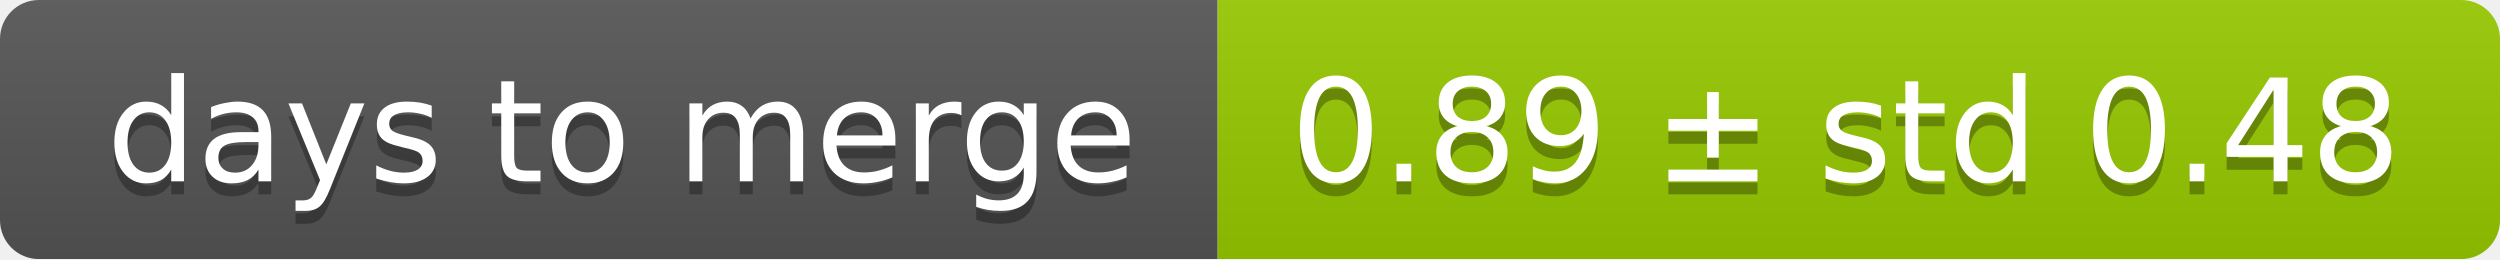
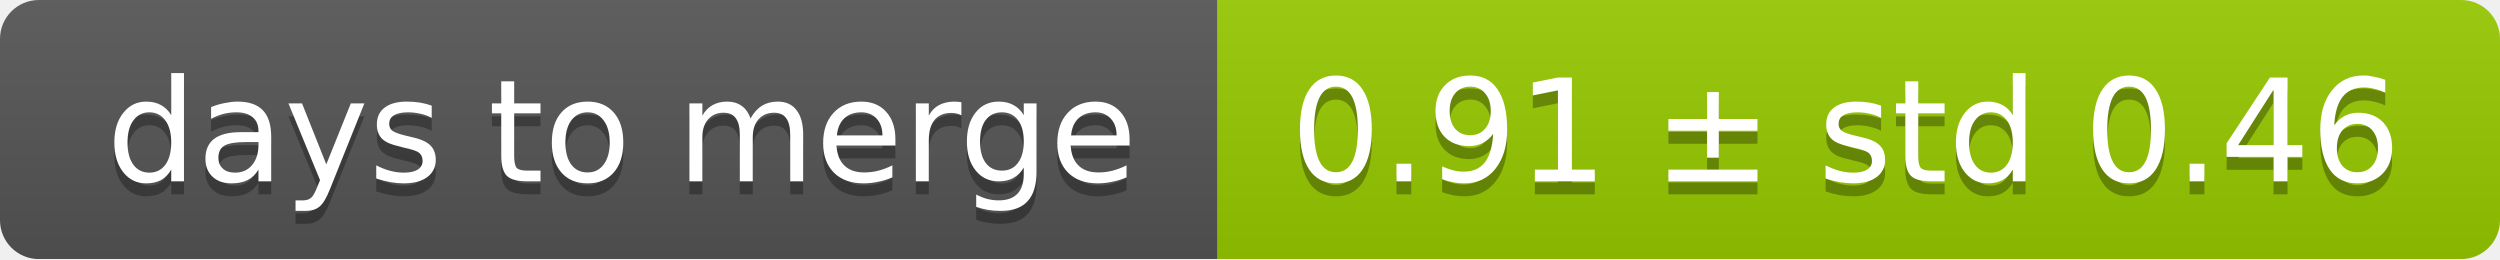
<svg xmlns="http://www.w3.org/2000/svg" width="193" height="20">
  <linearGradient id="smooth" x2="0" y2="100%">
    <stop offset="0" stop-color="#bbb" stop-opacity=".1" />
    <stop offset="1" stop-opacity=".1" />
  </linearGradient>
  <mask id="round">
    <rect width="193" height="20" rx="3" fill="#fff" />
  </mask>
  <g mask="url(#round)">
    <rect width="94" height="20" fill="#555" />
    <rect x="94" width="99" height="20" fill="#97ca00" />
    <rect width="193" height="20" fill="url(#smooth)" />
  </g>
  <g fill="#fff" text-anchor="middle" font-family="DejaVu Sans,Verdana,Geneva,sans-serif" font-size="11">
    <text x="48" y="15" fill="#010101" fill-opacity=".3">days to merge</text>
    <text x="48" y="14">days to merge</text>
-     <text x="142.5" y="15" fill="#010101" fill-opacity=".3">0.89 ± std 0.48</text>
-     <text x="142.5" y="14">0.89 ± std 0.48</text>
+     <text x="142.5" y="15" fill="#010101" fill-opacity=".3">0.91 ± std 0.46</text>
+     <text x="142.5" y="14">0.91 ± std 0.46</text>
  </g>
</svg>
